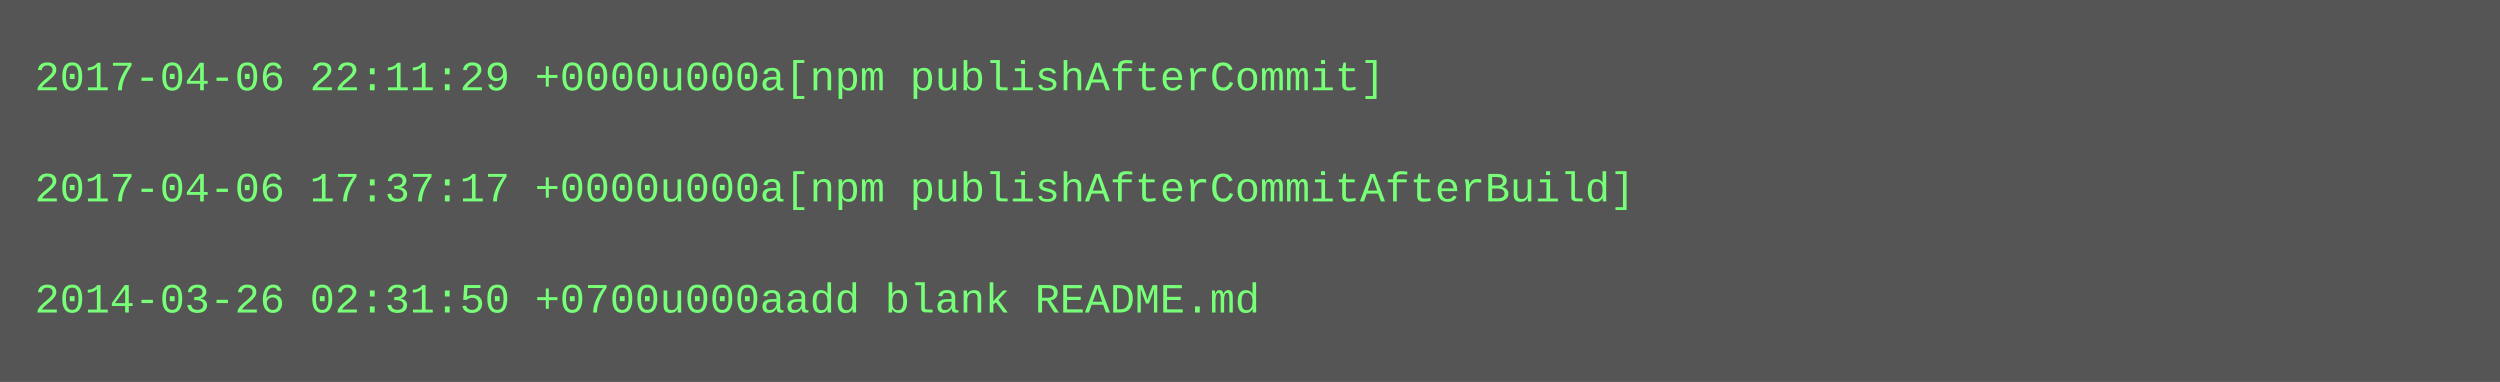
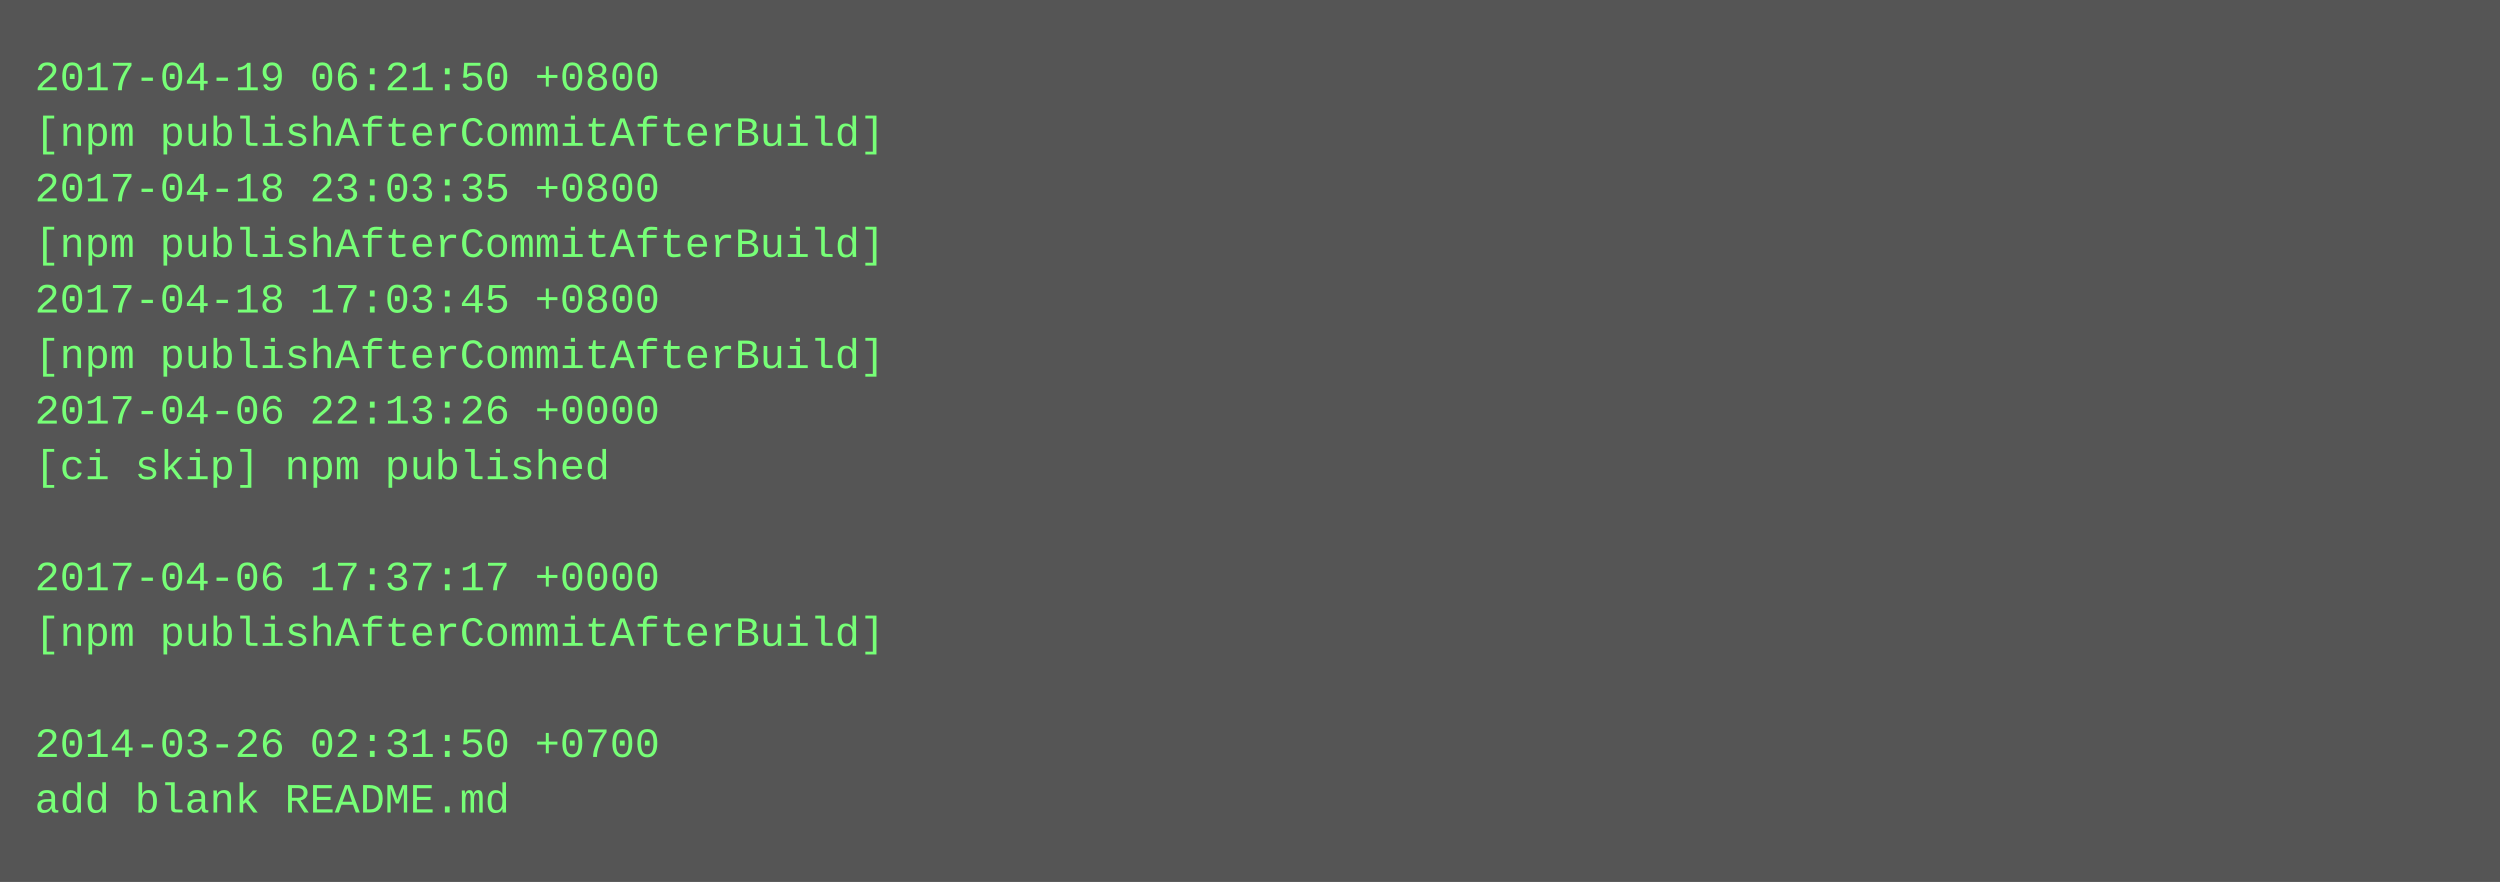
- <svg xmlns="http://www.w3.org/2000/svg" height="110" width="720">
-   <rect height="110" fill="#555" width="720" />
+ <svg xmlns="http://www.w3.org/2000/svg" height="254" width="720">
+   <rect height="254" fill="#555" width="720" />
  <text fill="#7f7" font-family="Courier New" font-size="12" xml:space="preserve">
-     <tspan x="10" y="26">2017-04-06 22:11:29 +0000u000a[npm publishAfterCommit]</tspan>
-     <tspan x="10" y="42" />
-     <tspan x="10" y="58">2017-04-06 17:37:17 +0000u000a[npm publishAfterCommitAfterBuild]</tspan>
-     <tspan x="10" y="74" />
-     <tspan x="10" y="90">2014-03-26 02:31:50 +0700u000aadd blank README.md</tspan>
+     <tspan x="10" y="26">2017-04-19 06:21:50 +0800</tspan>
+     <tspan x="10" y="42">[npm publishAfterCommitAfterBuild]</tspan>
+     <tspan x="10" y="58">2017-04-18 23:03:35 +0800</tspan>
+     <tspan x="10" y="74">[npm publishAfterCommitAfterBuild]</tspan>
+     <tspan x="10" y="90">2017-04-18 17:03:45 +0800</tspan>
+     <tspan x="10" y="106">[npm publishAfterCommitAfterBuild]</tspan>
+     <tspan x="10" y="122">2017-04-06 22:13:26 +0000</tspan>
+     <tspan x="10" y="138">[ci skip] npm published</tspan>
+     <tspan x="10" y="154" />
+     <tspan x="10" y="170">2017-04-06 17:37:17 +0000</tspan>
+     <tspan x="10" y="186">[npm publishAfterCommitAfterBuild]</tspan>
+     <tspan x="10" y="202" />
+     <tspan x="10" y="218">2014-03-26 02:31:50 +0700</tspan>
+     <tspan x="10" y="234">add blank README.md</tspan>
  </text>
</svg>
